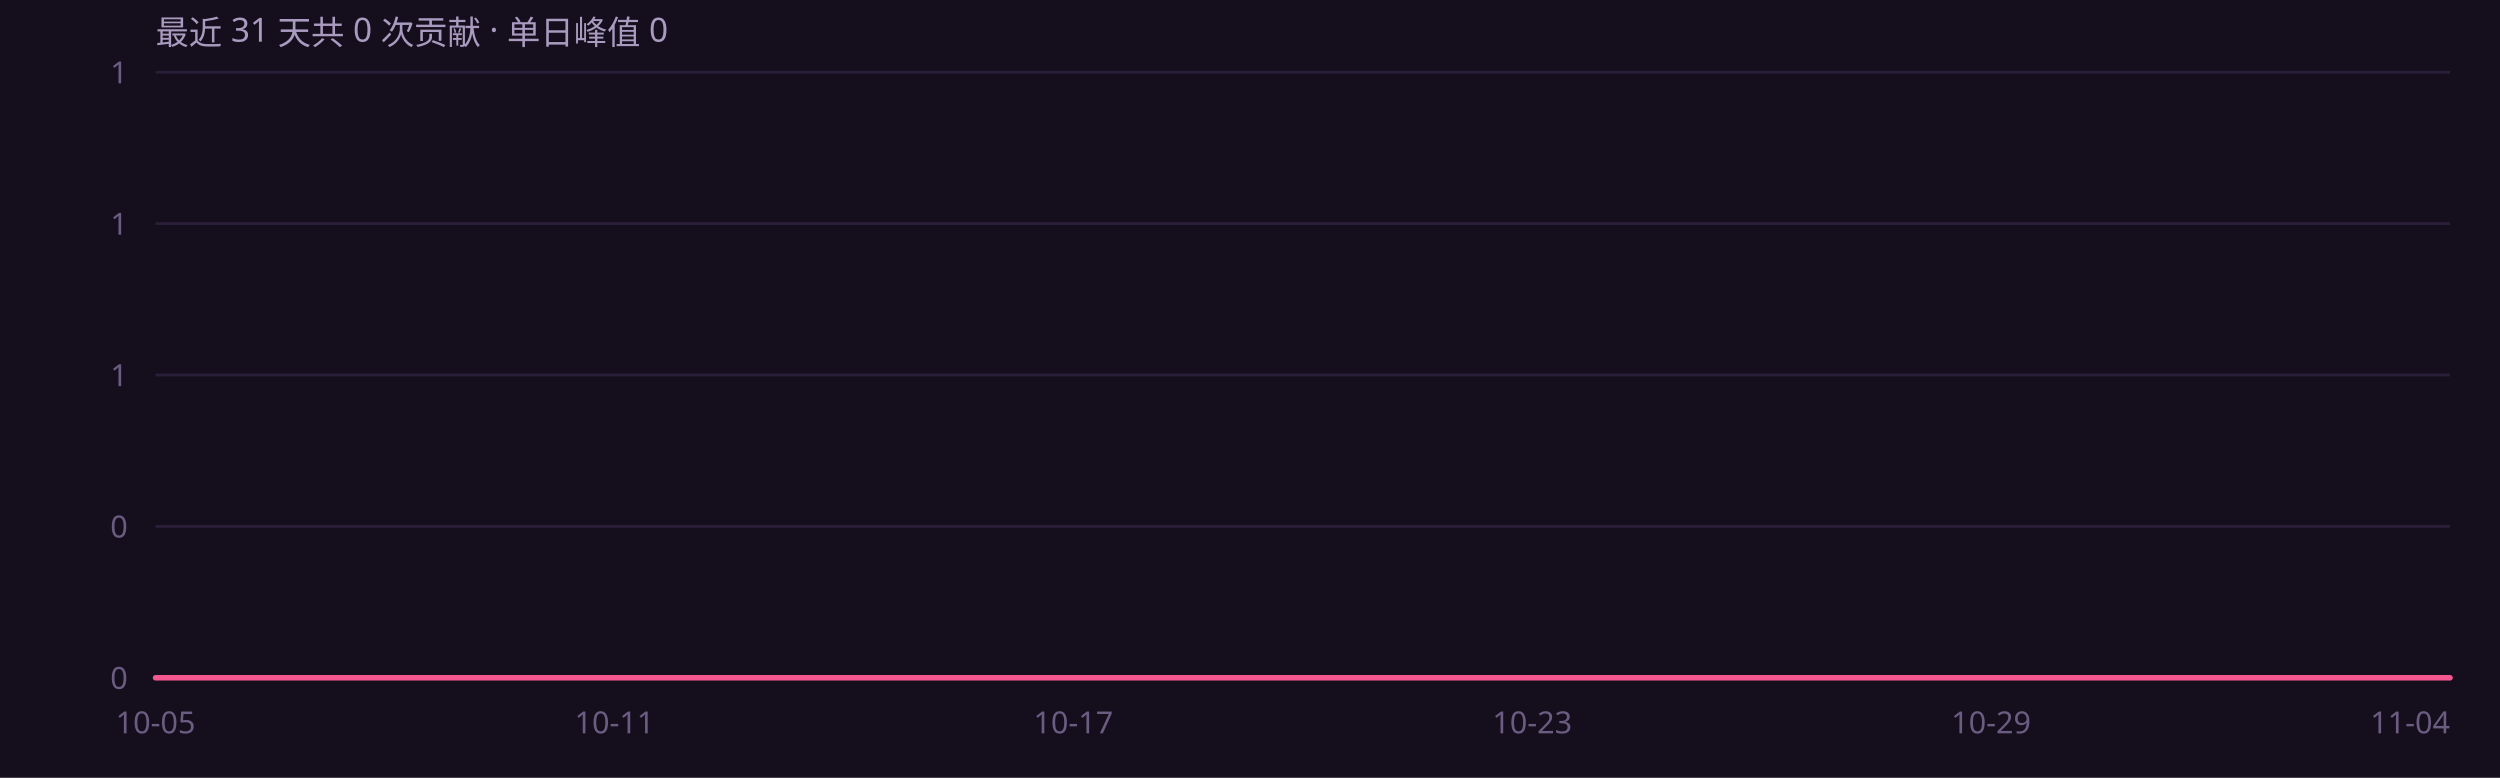
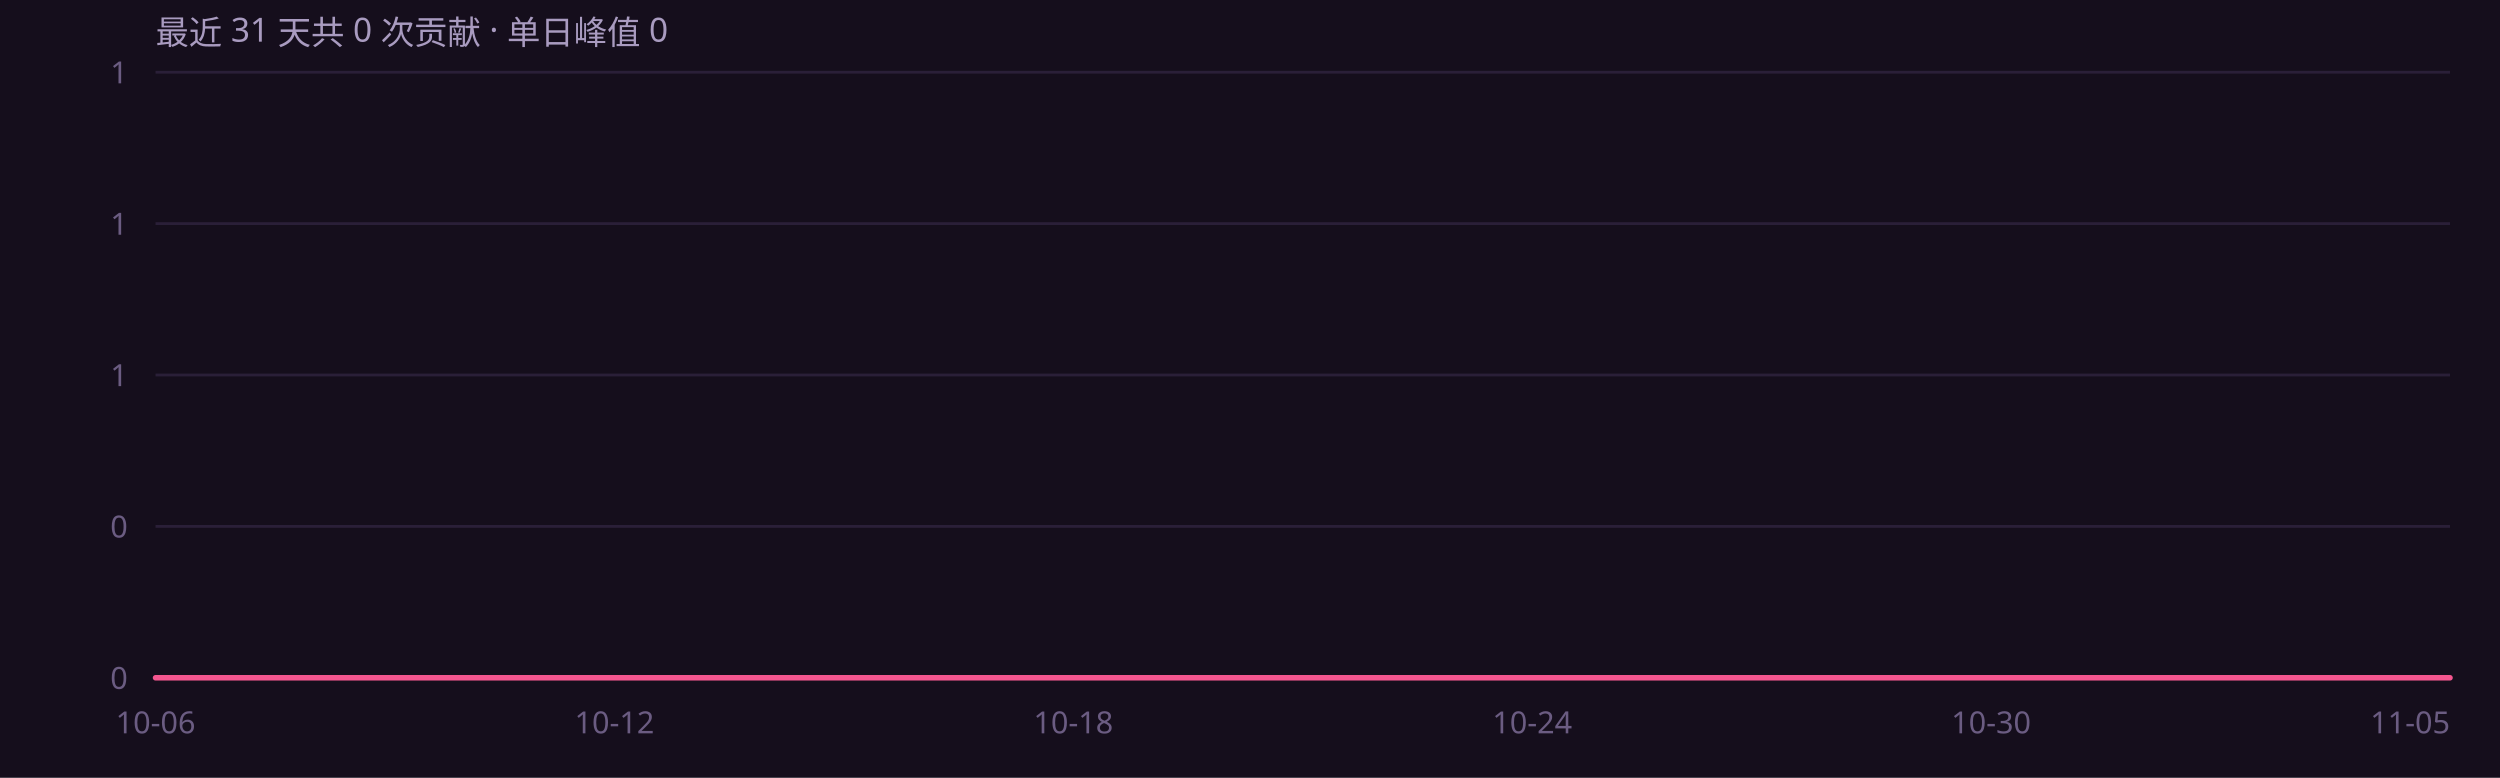
<svg xmlns="http://www.w3.org/2000/svg" width="900" height="280" viewBox="0 0 900 280" role="img" font-family="'Segoe UI',system-ui,-apple-system,'PingFang SC','Microsoft YaHei',sans-serif">
  <rect width="900" height="280" fill="#150e1c" />
  <defs>
    <linearGradient id="ag" x1="0" y1="0" x2="0" y2="1">
      <stop offset="0%" stop-color="#f4568f" stop-opacity=".45" />
      <stop offset="100%" stop-color="#f4568f" stop-opacity="0" />
    </linearGradient>
  </defs>
  <line x1="56" y1="244.0" x2="882" y2="244.0" stroke="#2a1f38" stroke-width="1" />
  <text x="46" y="248.0" text-anchor="end" font-size="11" fill="#6b5c82">0</text>
  <line x1="56" y1="189.5" x2="882" y2="189.5" stroke="#2a1f38" stroke-width="1" />
  <text x="46" y="193.5" text-anchor="end" font-size="11" fill="#6b5c82">0</text>
  <line x1="56" y1="135.0" x2="882" y2="135.0" stroke="#2a1f38" stroke-width="1" />
  <text x="46" y="139.0" text-anchor="end" font-size="11" fill="#6b5c82">1</text>
  <line x1="56" y1="80.5" x2="882" y2="80.5" stroke="#2a1f38" stroke-width="1" />
  <text x="46" y="84.5" text-anchor="end" font-size="11" fill="#6b5c82">1</text>
  <line x1="56" y1="26.0" x2="882" y2="26.0" stroke="#2a1f38" stroke-width="1" />
  <text x="46" y="30.0" text-anchor="end" font-size="11" fill="#6b5c82">1</text>
  <path d="M56.0 244.0 L83.5 244.0 L111.1 244.0 L138.6 244.0 L166.1 244.0 L193.7 244.0 L221.2 244.0 L248.7 244.0 L276.3 244.0 L303.8 244.0 L331.3 244.0 L358.9 244.0 L386.4 244.0 L413.9 244.0 L441.5 244.0 L469.0 244.0 L496.5 244.0 L524.1 244.0 L551.6 244.0 L579.1 244.0 L606.7 244.0 L634.2 244.0 L661.7 244.0 L689.3 244.0 L716.8 244.0 L744.3 244.0 L771.9 244.0 L799.4 244.0 L826.9 244.0 L854.5 244.0 L882.0 244.0 L 882.0 244 L 56.0 244 Z" fill="url(#ag)" />
  <path d="M56.0 244.0 L83.5 244.0 L111.1 244.0 L138.6 244.0 L166.1 244.0 L193.7 244.0 L221.2 244.0 L248.7 244.0 L276.3 244.0 L303.8 244.0 L331.3 244.0 L358.9 244.0 L386.4 244.0 L413.9 244.0 L441.5 244.0 L469.0 244.0 L496.5 244.0 L524.1 244.0 L551.6 244.0 L579.1 244.0 L606.7 244.0 L634.2 244.0 L661.7 244.0 L689.3 244.0 L716.8 244.0 L744.3 244.0 L771.9 244.0 L799.4 244.0 L826.9 244.0 L854.5 244.0 L882.0 244.0" fill="none" stroke="#f4568f" stroke-width="2" stroke-linejoin="round" stroke-linecap="round" />
-   <text x="56.0" y="264" text-anchor="middle" font-size="11" fill="#6b5c82">10-05</text>
-   <text x="221.2" y="264" text-anchor="middle" font-size="11" fill="#6b5c82">10-11</text>
-   <text x="386.4" y="264" text-anchor="middle" font-size="11" fill="#6b5c82">10-17</text>
-   <text x="551.6" y="264" text-anchor="middle" font-size="11" fill="#6b5c82">10-23</text>
-   <text x="716.8" y="264" text-anchor="middle" font-size="11" fill="#6b5c82">10-29</text>
-   <text x="882.0" y="264" text-anchor="end" font-size="11" fill="#6b5c82">11-04</text>
+   <text x="56.0" y="264" text-anchor="middle" font-size="11" fill="#6b5c82">10-06</text>
+   <text x="221.2" y="264" text-anchor="middle" font-size="11" fill="#6b5c82">10-12</text>
+   <text x="386.4" y="264" text-anchor="middle" font-size="11" fill="#6b5c82">10-18</text>
+   <text x="551.6" y="264" text-anchor="middle" font-size="11" fill="#6b5c82">10-24</text>
+   <text x="716.8" y="264" text-anchor="middle" font-size="11" fill="#6b5c82">10-30</text>
+   <text x="882.0" y="264" text-anchor="end" font-size="11" fill="#6b5c82">11-05</text>
  <text x="56" y="16" font-size="12" fill="#a99bc0">最近 31 天共 0 次贡献 · 单日峰值 0</text>
</svg>
